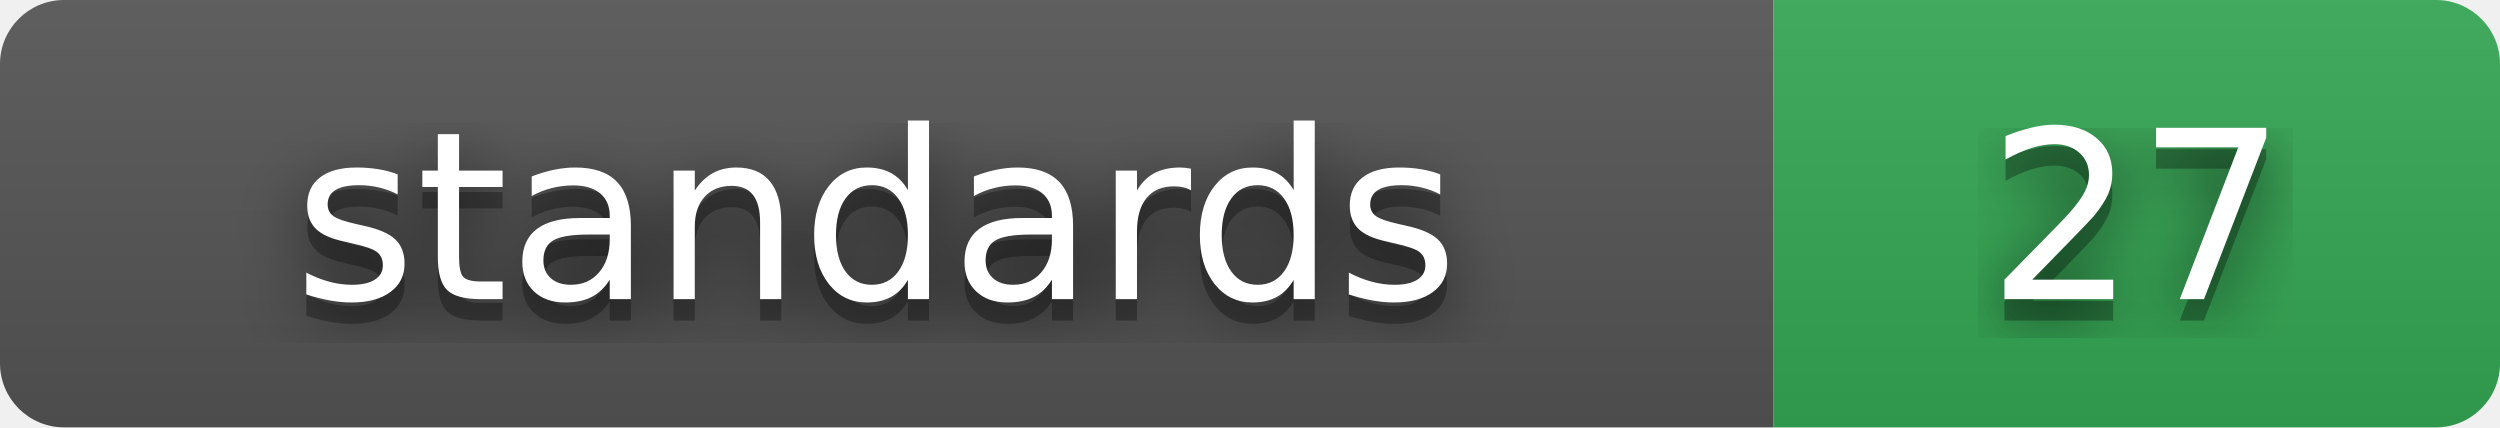
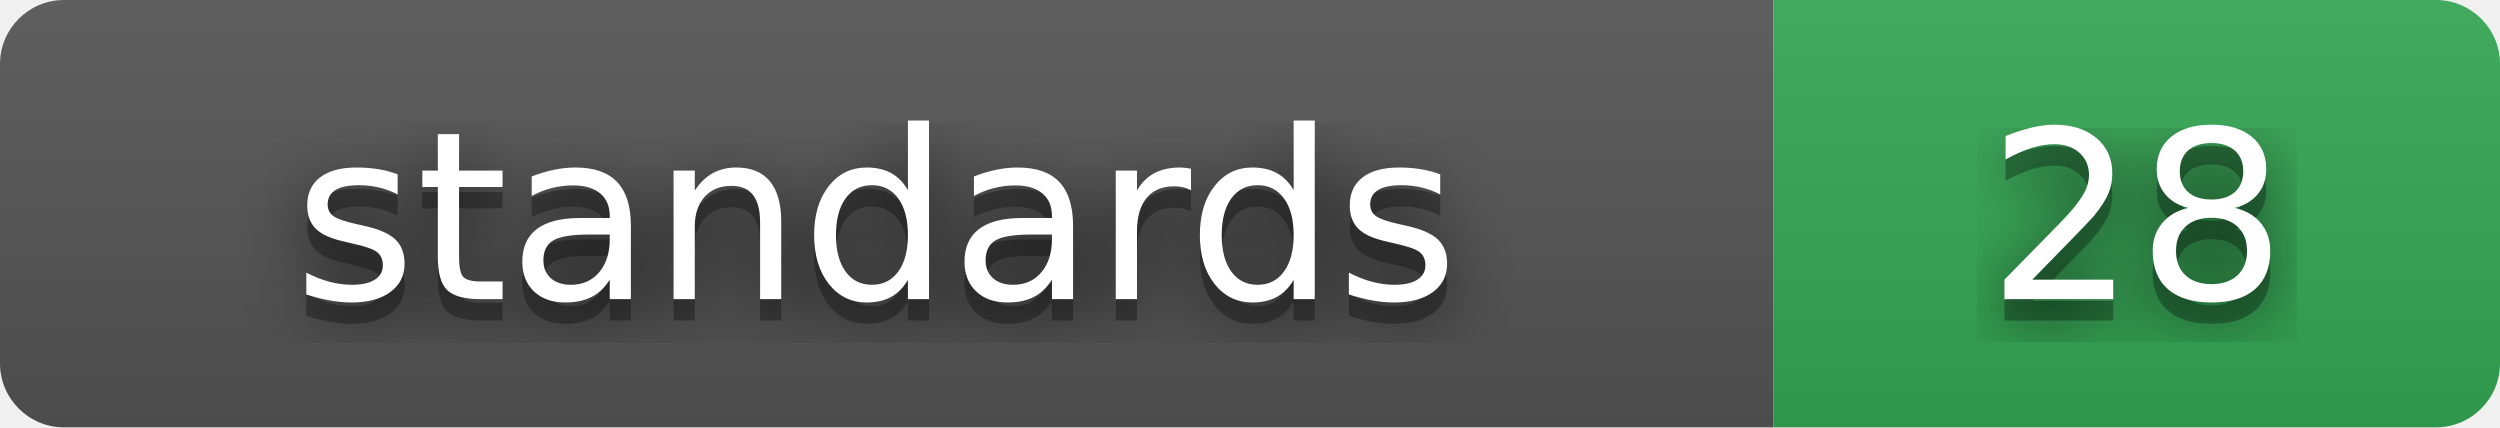
- <svg xmlns="http://www.w3.org/2000/svg" width="117" height="20" viewBox="0 0 117 20" role="img" aria-label="standards: 27">
+ <svg xmlns="http://www.w3.org/2000/svg" width="117" height="20" viewBox="0 0 117 20" role="img" aria-label="standards: 28">
  <filter id="blur">
    <feGaussianBlur stdDeviation="16" />
  </filter>
  <linearGradient id="s" x2="0" y2="100%">
    <stop offset="0" stop-color="#bbb" stop-opacity=".1" />
    <stop offset="1" stop-opacity=".1" />
  </linearGradient>
  <clipPath id="r">
    <rect width="117" height="20" rx="3" />
  </clipPath>
  <g clip-path="url(#r)">
    <rect width="83" height="20" fill="#555" />
    <rect x="83" width="34" height="20" fill="#34A853" />
    <rect width="117" height="20" fill="url(#s)" />
  </g>
  <g fill="#fff" text-anchor="middle" font-family="Verdana,Geneva,DejaVu Sans,sans-serif" text-rendering="geometricPrecision" font-size="110">
    <g transform="scale(.1)">
      <g aria-hidden="true" fill="#010101">
        <text x="410" y="150" fill-opacity=".8" filter="url(#blur)" textLength="630">standards</text>
        <text x="410" y="150" fill-opacity=".3" textLength="630">standards</text>
      </g>
      <text x="410" y="140" textLength="630">standards</text>
    </g>
    <g transform="scale(.1)">
      <g aria-hidden="true" fill="#010101">
-         <text x="1000" y="150" fill-opacity=".8" filter="url(#blur)" textLength="140">27</text>
-         <text x="1000" y="150" fill-opacity=".3" textLength="140">27</text>
+         <text x="1000" y="150" fill-opacity=".8" filter="url(#blur)" textLength="140">28</text>
+         <text x="1000" y="150" fill-opacity=".3" textLength="140">28</text>
      </g>
-       <text x="1000" y="140" textLength="140">27</text>
+       <text x="1000" y="140" textLength="140">28</text>
    </g>
  </g>
</svg>
